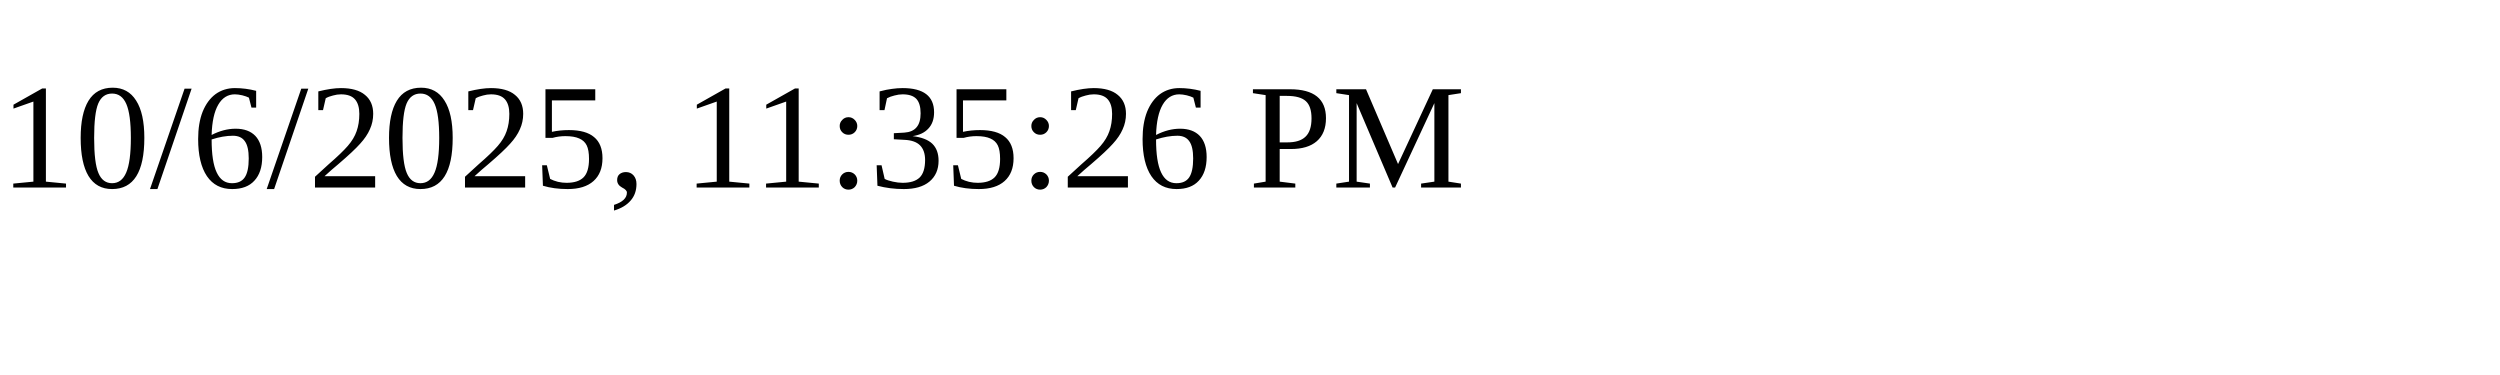
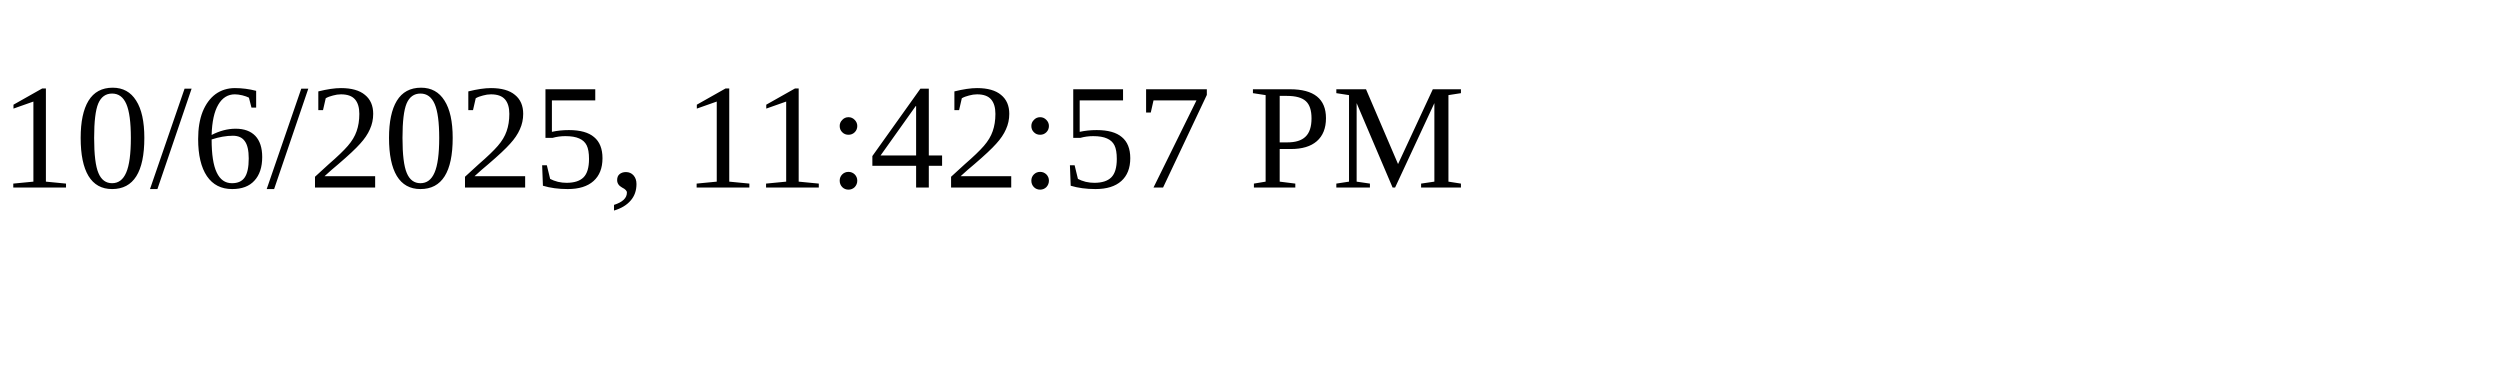
<svg xmlns="http://www.w3.org/2000/svg" height="30" width="200">
-   <text x="0" y="15">10/6/2025, 11:35:26 PM</text>
+   <text x="0" y="15">10/6/2025, 11:42:57 PM</text>
</svg>
